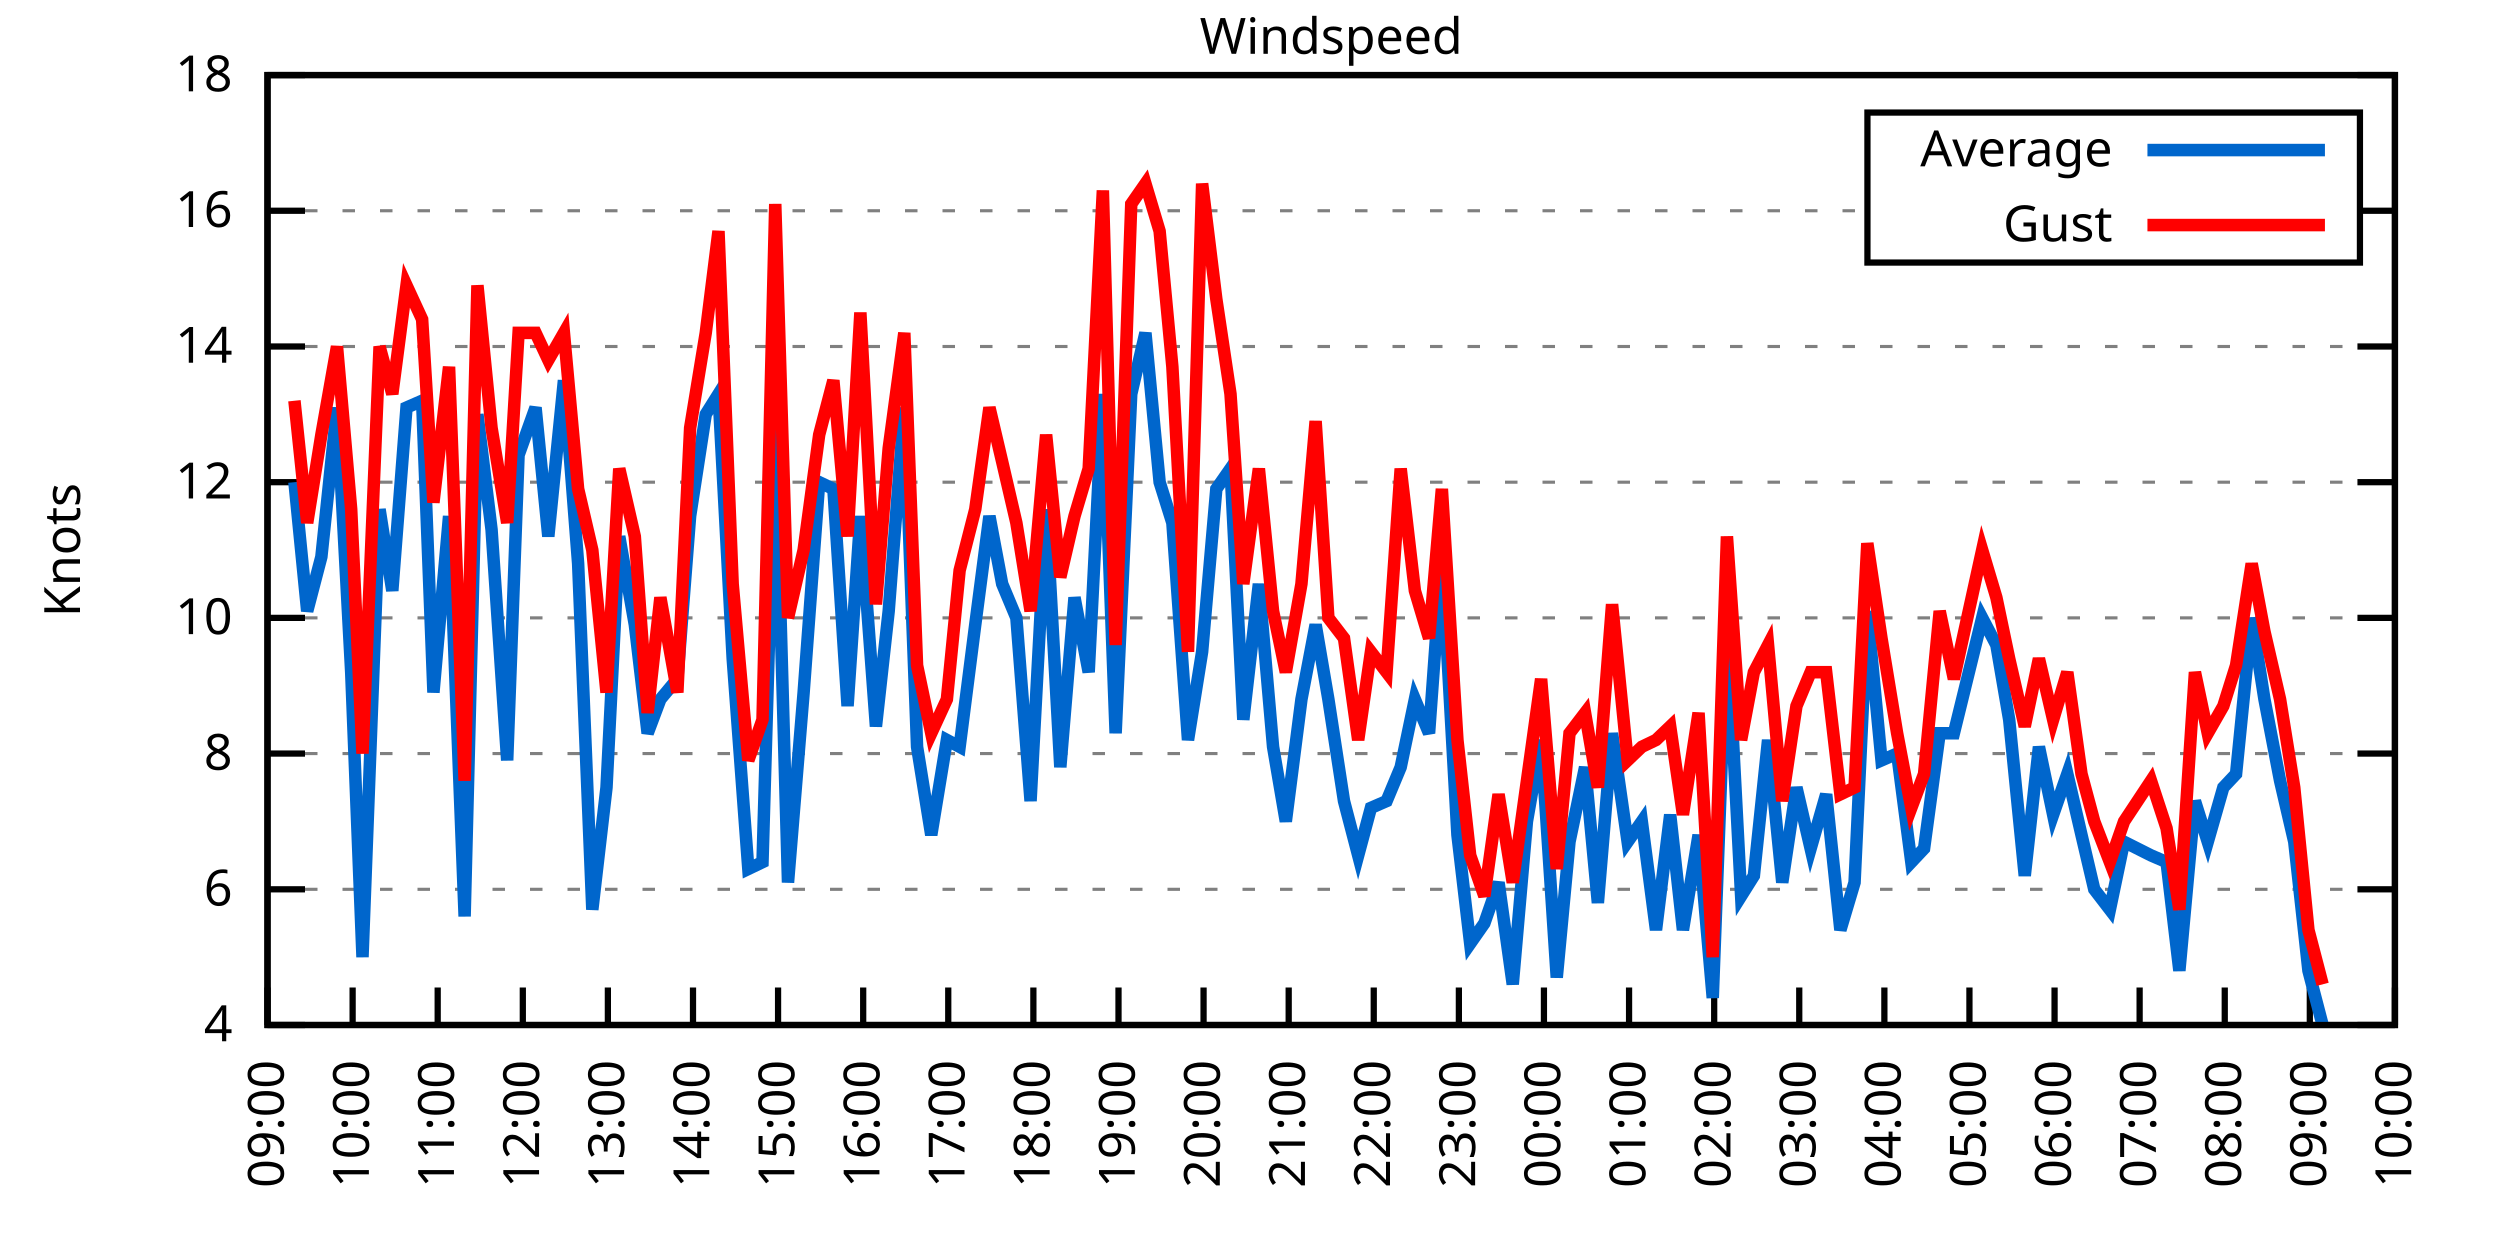
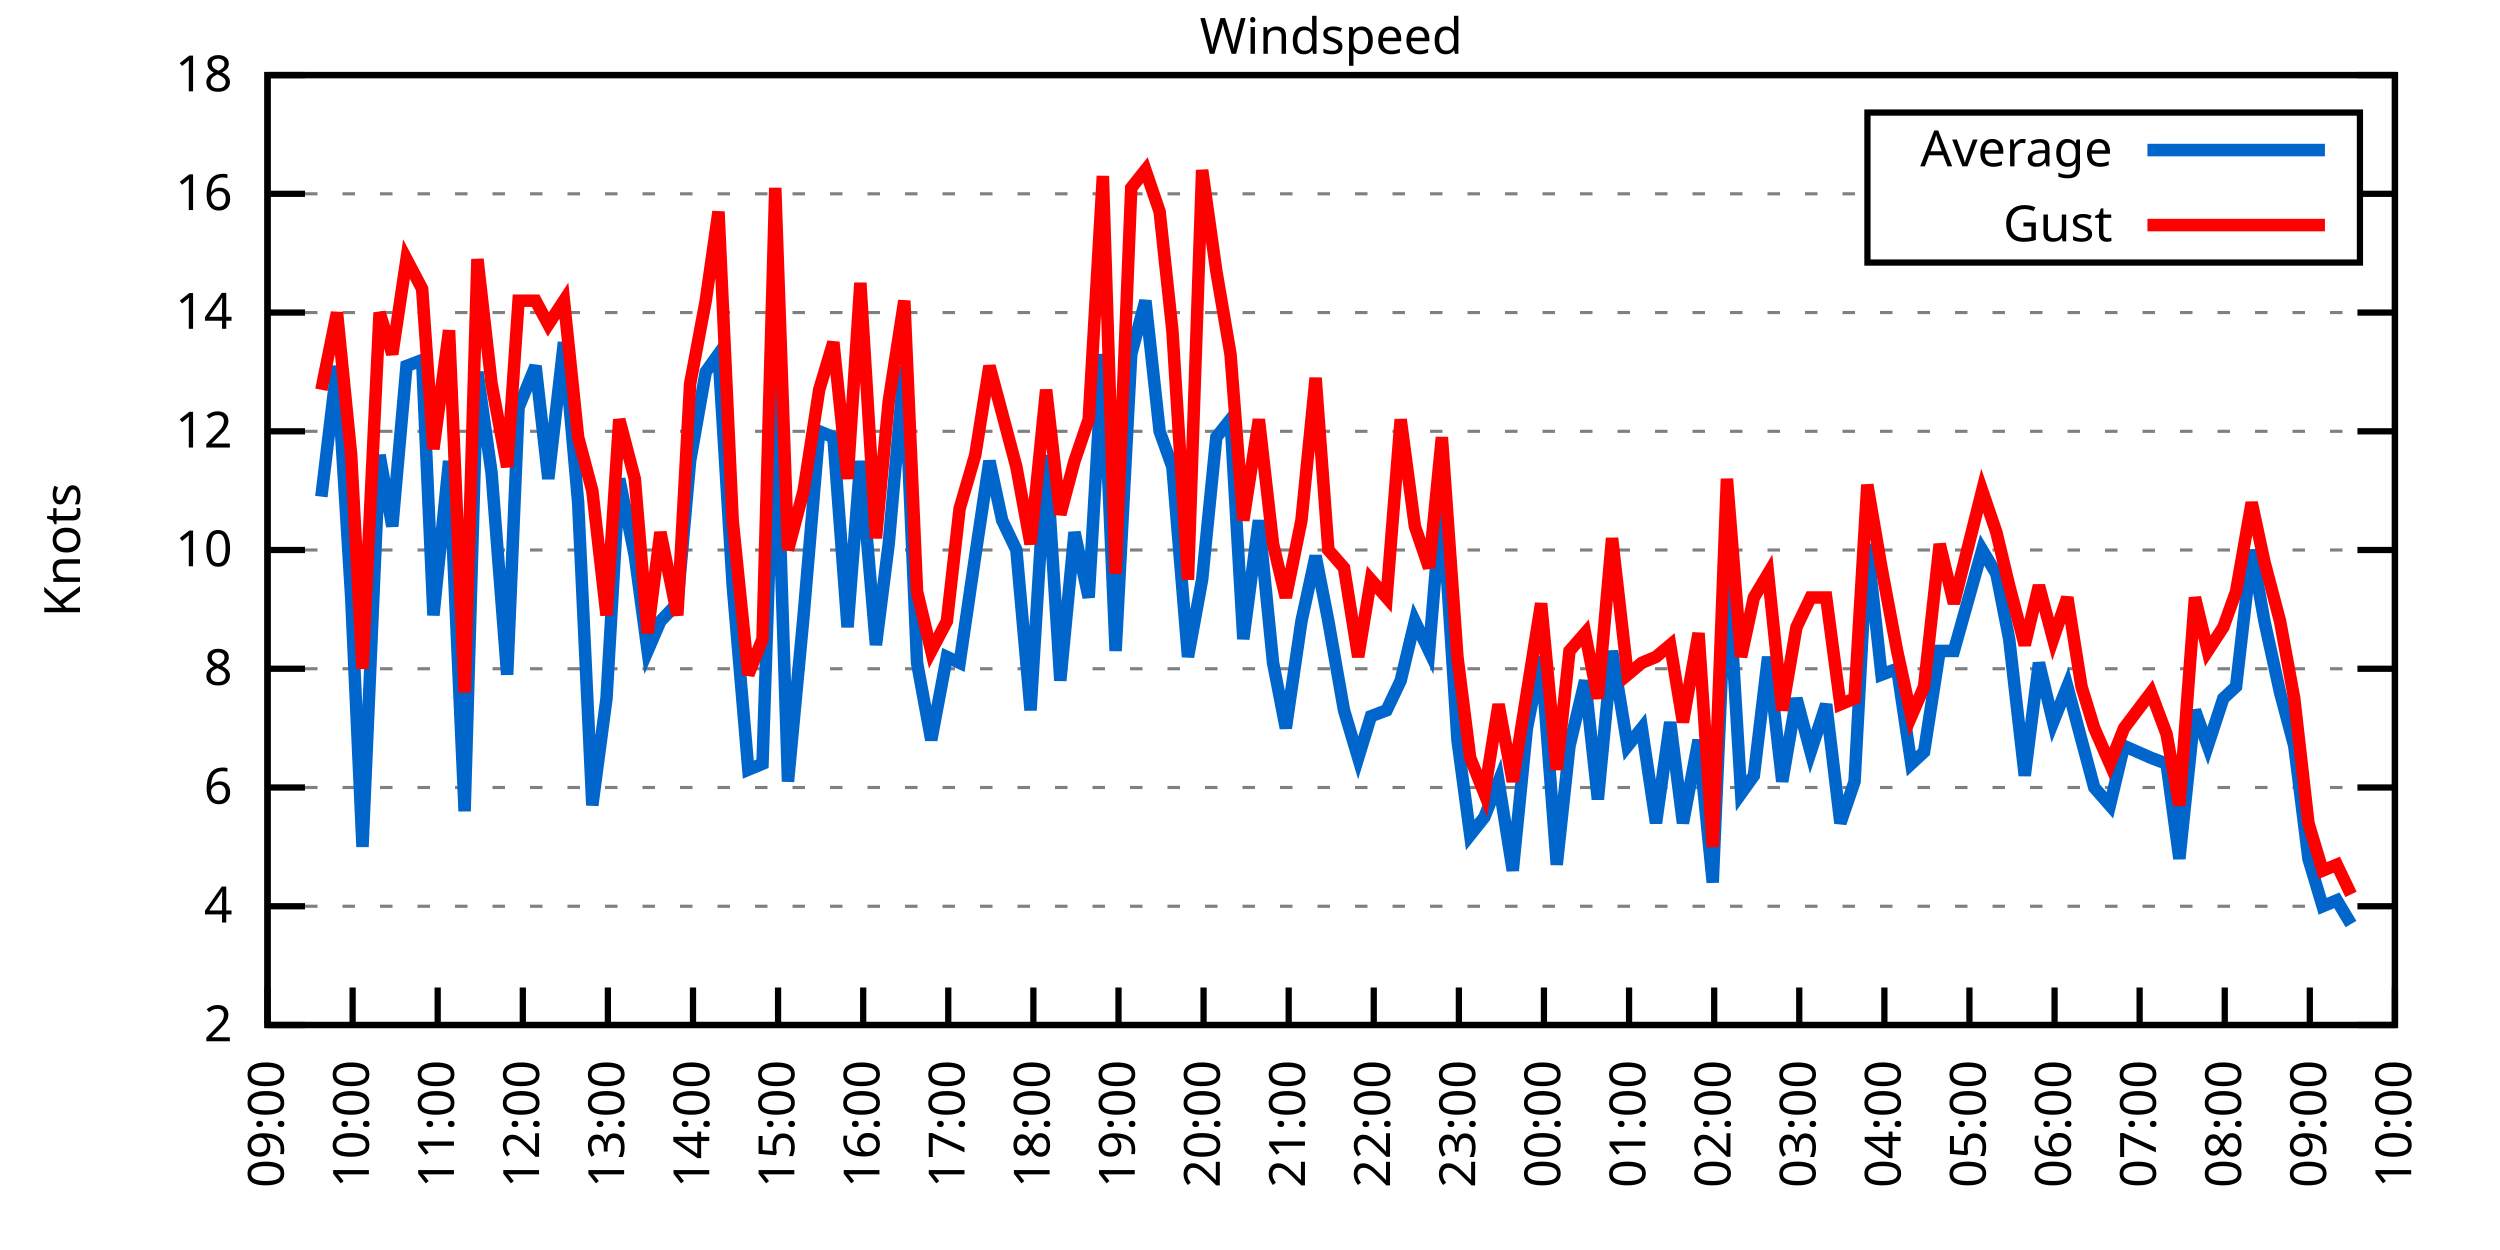
<svg xmlns="http://www.w3.org/2000/svg" xmlns:xlink="http://www.w3.org/1999/xlink" width="400" height="200" viewBox="0 0 400 200">
  <g id="gnuplot_canvas">
    <rect x="0" y="0" width="400" height="200" fill="none" />
    <defs>
      <circle id="gpDot" r="0.5" stroke-width="0.5" stroke="currentColor" />
      <path id="gpPt0" stroke-width="0.333" stroke="currentColor" d="M-1,0 h2 M0,-1 v2" />
      <path id="gpPt1" stroke-width="0.333" stroke="currentColor" d="M-1,-1 L1,1 M1,-1 L-1,1" />
      <path id="gpPt2" stroke-width="0.333" stroke="currentColor" d="M-1,0 L1,0 M0,-1 L0,1 M-1,-1 L1,1 M-1,1 L1,-1" />
      <rect id="gpPt3" stroke-width="0.333" stroke="currentColor" x="-1" y="-1" width="2" height="2" />
      <rect id="gpPt4" stroke-width="0.333" stroke="currentColor" fill="currentColor" x="-1" y="-1" width="2" height="2" />
      <circle id="gpPt5" stroke-width="0.333" stroke="currentColor" cx="0" cy="0" r="1" />
      <use xlink:href="#gpPt5" id="gpPt6" fill="currentColor" stroke="none" />
      <path id="gpPt7" stroke-width="0.333" stroke="currentColor" d="M0,-1.33 L-1.33,0.67 L1.33,0.67 z" />
      <use xlink:href="#gpPt7" id="gpPt8" fill="currentColor" stroke="none" />
      <use xlink:href="#gpPt7" id="gpPt9" stroke="currentColor" transform="rotate(180)" />
      <use xlink:href="#gpPt9" id="gpPt10" fill="currentColor" stroke="none" />
      <use xlink:href="#gpPt3" id="gpPt11" stroke="currentColor" transform="rotate(45)" />
      <use xlink:href="#gpPt11" id="gpPt12" fill="currentColor" stroke="none" />
      <path id="gpPt13" stroke-width="0.333" stroke="currentColor" d="M0,1.330 L1.265,0.411 L0.782,-1.067 L-0.782,-1.076 L-1.265,0.411 z" />
      <use xlink:href="#gpPt13" id="gpPt14" fill="currentColor" stroke="none" />
      <filter id="textbox" filterUnits="objectBoundingBox" x="0" y="0" height="1" width="1">
        <feFlood flood-color="white" flood-opacity="1" result="bgnd" />
        <feComposite in="SourceGraphic" in2="bgnd" operator="atop" />
      </filter>
      <filter id="greybox" filterUnits="objectBoundingBox" x="0" y="0" height="1" width="1">
        <feFlood flood-color="lightgrey" flood-opacity="1" result="grey" />
        <feComposite in="SourceGraphic" in2="grey" operator="atop" />
      </filter>
    </defs>
    <g fill="none" color="white" stroke="currentColor" stroke-width="1.00" stroke-linecap="butt" stroke-linejoin="miter">
</g>
    <g fill="none" color="black" stroke="currentColor" stroke-width="1.00" stroke-linecap="butt" stroke-linejoin="miter">
      <g stroke="none" shape-rendering="crispEdges">
        <polygon fill="rgb(255, 255, 255)" points="42.80,164.00 383.18,164.00 383.18,12.02 42.80,12.02 " />
      </g>
    </g>
    <g fill="none" color="black" stroke="currentColor" stroke-width="1.00" stroke-linecap="butt" stroke-linejoin="miter">
</g>
    <g fill="none" color="black" stroke="black" stroke-width="0.50" stroke-linecap="butt" stroke-linejoin="miter">
</g>
    <g fill="none" color="gray" stroke="currentColor" stroke-width="0.50" stroke-linecap="butt" stroke-linejoin="miter">
      <path stroke="gray" stroke-dasharray="2,4" class="gridline" d="M42.80,164.00 L383.19,164.00  " />
    </g>
    <g fill="none" color="gray" stroke="gray" stroke-width="1.00" stroke-linecap="butt" stroke-linejoin="miter">
</g>
    <g fill="none" color="black" stroke="currentColor" stroke-width="1.00" stroke-linecap="butt" stroke-linejoin="miter">
      <path stroke="black" d="M42.80,164.00 L48.80,164.00 M383.19,164.00 L377.19,164.00  " />
      <g transform="translate(37.20,166.60)" stroke="none" fill="black" font-family="Sans" font-size="8.00" text-anchor="end">
        <text>
+           <tspan font-family="Sans"> 2</tspan>
+         </text>
+       </g>
+     </g>
+     <g fill="none" color="black" stroke="currentColor" stroke-width="1.00" stroke-linecap="butt" stroke-linejoin="miter">
+ </g>
+     <g fill="none" color="black" stroke="black" stroke-width="0.50" stroke-linecap="butt" stroke-linejoin="miter">
+ </g>
+     <g fill="none" color="gray" stroke="currentColor" stroke-width="0.50" stroke-linecap="butt" stroke-linejoin="miter">
+       <path stroke="gray" stroke-dasharray="2,4" class="gridline" d="M42.80,145.00 L383.19,145.00  " />
+     </g>
+     <g fill="none" color="gray" stroke="gray" stroke-width="1.00" stroke-linecap="butt" stroke-linejoin="miter">
+ </g>
+     <g fill="none" color="black" stroke="currentColor" stroke-width="1.00" stroke-linecap="butt" stroke-linejoin="miter">
+       <path stroke="black" d="M42.80,145.00 L48.80,145.00 M383.19,145.00 L377.19,145.00  " />
+       <g transform="translate(37.20,147.60)" stroke="none" fill="black" font-family="Sans" font-size="8.00" text-anchor="end">
+         <text>
          <tspan font-family="Sans"> 4</tspan>
        </text>
      </g>
    </g>
    <g fill="none" color="black" stroke="currentColor" stroke-width="1.00" stroke-linecap="butt" stroke-linejoin="miter">
</g>
    <g fill="none" color="black" stroke="black" stroke-width="0.50" stroke-linecap="butt" stroke-linejoin="miter">
</g>
    <g fill="none" color="gray" stroke="currentColor" stroke-width="0.50" stroke-linecap="butt" stroke-linejoin="miter">
-       <path stroke="gray" stroke-dasharray="2,4" class="gridline" d="M42.80,142.29 L383.19,142.29  " />
-     </g>
-     <g fill="none" color="gray" stroke="gray" stroke-width="1.00" stroke-linecap="butt" stroke-linejoin="miter">
- </g>
-     <g fill="none" color="black" stroke="currentColor" stroke-width="1.00" stroke-linecap="butt" stroke-linejoin="miter">
-       <path stroke="black" d="M42.80,142.29 L48.80,142.29 M383.19,142.29 L377.19,142.29  " />
-       <g transform="translate(37.20,144.89)" stroke="none" fill="black" font-family="Sans" font-size="8.00" text-anchor="end">
+       <path stroke="gray" stroke-dasharray="2,4" class="gridline" d="M42.80,126.00 L383.19,126.00  " />
+     </g>
+     <g fill="none" color="gray" stroke="gray" stroke-width="1.00" stroke-linecap="butt" stroke-linejoin="miter">
+ </g>
+     <g fill="none" color="black" stroke="currentColor" stroke-width="1.00" stroke-linecap="butt" stroke-linejoin="miter">
+       <path stroke="black" d="M42.80,126.00 L48.80,126.00 M383.19,126.00 L377.19,126.00  " />
+       <g transform="translate(37.20,128.60)" stroke="none" fill="black" font-family="Sans" font-size="8.00" text-anchor="end">
        <text>
          <tspan font-family="Sans"> 6</tspan>
        </text>
      </g>
    </g>
    <g fill="none" color="black" stroke="currentColor" stroke-width="1.00" stroke-linecap="butt" stroke-linejoin="miter">
</g>
    <g fill="none" color="black" stroke="black" stroke-width="0.50" stroke-linecap="butt" stroke-linejoin="miter">
</g>
    <g fill="none" color="gray" stroke="currentColor" stroke-width="0.50" stroke-linecap="butt" stroke-linejoin="miter">
-       <path stroke="gray" stroke-dasharray="2,4" class="gridline" d="M42.80,120.57 L383.19,120.57  " />
-     </g>
-     <g fill="none" color="gray" stroke="gray" stroke-width="1.00" stroke-linecap="butt" stroke-linejoin="miter">
- </g>
-     <g fill="none" color="black" stroke="currentColor" stroke-width="1.00" stroke-linecap="butt" stroke-linejoin="miter">
-       <path stroke="black" d="M42.80,120.57 L48.80,120.57 M383.19,120.57 L377.19,120.57  " />
-       <g transform="translate(37.20,123.17)" stroke="none" fill="black" font-family="Sans" font-size="8.00" text-anchor="end">
+       <path stroke="gray" stroke-dasharray="2,4" class="gridline" d="M42.80,107.00 L383.19,107.00  " />
+     </g>
+     <g fill="none" color="gray" stroke="gray" stroke-width="1.00" stroke-linecap="butt" stroke-linejoin="miter">
+ </g>
+     <g fill="none" color="black" stroke="currentColor" stroke-width="1.00" stroke-linecap="butt" stroke-linejoin="miter">
+       <path stroke="black" d="M42.80,107.00 L48.80,107.00 M383.19,107.00 L377.19,107.00  " />
+       <g transform="translate(37.20,109.60)" stroke="none" fill="black" font-family="Sans" font-size="8.00" text-anchor="end">
        <text>
          <tspan font-family="Sans"> 8</tspan>
        </text>
      </g>
    </g>
    <g fill="none" color="black" stroke="currentColor" stroke-width="1.00" stroke-linecap="butt" stroke-linejoin="miter">
</g>
    <g fill="none" color="black" stroke="black" stroke-width="0.50" stroke-linecap="butt" stroke-linejoin="miter">
</g>
    <g fill="none" color="gray" stroke="currentColor" stroke-width="0.50" stroke-linecap="butt" stroke-linejoin="miter">
-       <path stroke="gray" stroke-dasharray="2,4" class="gridline" d="M42.80,98.86 L383.19,98.86  " />
-     </g>
-     <g fill="none" color="gray" stroke="gray" stroke-width="1.00" stroke-linecap="butt" stroke-linejoin="miter">
- </g>
-     <g fill="none" color="black" stroke="currentColor" stroke-width="1.00" stroke-linecap="butt" stroke-linejoin="miter">
-       <path stroke="black" d="M42.80,98.86 L48.80,98.86 M383.19,98.86 L377.19,98.86  " />
-       <g transform="translate(37.20,101.46)" stroke="none" fill="black" font-family="Sans" font-size="8.00" text-anchor="end">
+       <path stroke="gray" stroke-dasharray="2,4" class="gridline" d="M42.80,88.00 L383.19,88.00  " />
+     </g>
+     <g fill="none" color="gray" stroke="gray" stroke-width="1.00" stroke-linecap="butt" stroke-linejoin="miter">
+ </g>
+     <g fill="none" color="black" stroke="currentColor" stroke-width="1.00" stroke-linecap="butt" stroke-linejoin="miter">
+       <path stroke="black" d="M42.80,88.00 L48.80,88.00 M383.19,88.00 L377.19,88.00  " />
+       <g transform="translate(37.20,90.60)" stroke="none" fill="black" font-family="Sans" font-size="8.00" text-anchor="end">
        <text>
          <tspan font-family="Sans"> 10</tspan>
        </text>
      </g>
    </g>
    <g fill="none" color="black" stroke="currentColor" stroke-width="1.00" stroke-linecap="butt" stroke-linejoin="miter">
</g>
    <g fill="none" color="black" stroke="black" stroke-width="0.50" stroke-linecap="butt" stroke-linejoin="miter">
</g>
    <g fill="none" color="gray" stroke="currentColor" stroke-width="0.50" stroke-linecap="butt" stroke-linejoin="miter">
-       <path stroke="gray" stroke-dasharray="2,4" class="gridline" d="M42.80,77.15 L383.19,77.15  " />
-     </g>
-     <g fill="none" color="gray" stroke="gray" stroke-width="1.00" stroke-linecap="butt" stroke-linejoin="miter">
- </g>
-     <g fill="none" color="black" stroke="currentColor" stroke-width="1.00" stroke-linecap="butt" stroke-linejoin="miter">
-       <path stroke="black" d="M42.80,77.15 L48.80,77.15 M383.19,77.15 L377.19,77.15  " />
-       <g transform="translate(37.20,79.75)" stroke="none" fill="black" font-family="Sans" font-size="8.00" text-anchor="end">
+       <path stroke="gray" stroke-dasharray="2,4" class="gridline" d="M42.80,69.01 L383.19,69.01  " />
+     </g>
+     <g fill="none" color="gray" stroke="gray" stroke-width="1.00" stroke-linecap="butt" stroke-linejoin="miter">
+ </g>
+     <g fill="none" color="black" stroke="currentColor" stroke-width="1.00" stroke-linecap="butt" stroke-linejoin="miter">
+       <path stroke="black" d="M42.80,69.01 L48.80,69.01 M383.19,69.01 L377.19,69.01  " />
+       <g transform="translate(37.20,71.61)" stroke="none" fill="black" font-family="Sans" font-size="8.00" text-anchor="end">
        <text>
          <tspan font-family="Sans"> 12</tspan>
        </text>
      </g>
    </g>
    <g fill="none" color="black" stroke="currentColor" stroke-width="1.00" stroke-linecap="butt" stroke-linejoin="miter">
</g>
    <g fill="none" color="black" stroke="black" stroke-width="0.50" stroke-linecap="butt" stroke-linejoin="miter">
</g>
    <g fill="none" color="gray" stroke="currentColor" stroke-width="0.50" stroke-linecap="butt" stroke-linejoin="miter">
-       <path stroke="gray" stroke-dasharray="2,4" class="gridline" d="M42.80,55.44 L383.19,55.44  " />
-     </g>
-     <g fill="none" color="gray" stroke="gray" stroke-width="1.00" stroke-linecap="butt" stroke-linejoin="miter">
- </g>
-     <g fill="none" color="black" stroke="currentColor" stroke-width="1.00" stroke-linecap="butt" stroke-linejoin="miter">
-       <path stroke="black" d="M42.80,55.44 L48.80,55.44 M383.19,55.44 L377.19,55.44  " />
-       <g transform="translate(37.20,58.04)" stroke="none" fill="black" font-family="Sans" font-size="8.00" text-anchor="end">
+       <path stroke="gray" stroke-dasharray="2,4" class="gridline" d="M42.80,50.01 L383.19,50.01  " />
+     </g>
+     <g fill="none" color="gray" stroke="gray" stroke-width="1.00" stroke-linecap="butt" stroke-linejoin="miter">
+ </g>
+     <g fill="none" color="black" stroke="currentColor" stroke-width="1.00" stroke-linecap="butt" stroke-linejoin="miter">
+       <path stroke="black" d="M42.80,50.01 L48.80,50.01 M383.19,50.01 L377.19,50.01  " />
+       <g transform="translate(37.20,52.61)" stroke="none" fill="black" font-family="Sans" font-size="8.00" text-anchor="end">
        <text>
          <tspan font-family="Sans"> 14</tspan>
        </text>
      </g>
    </g>
    <g fill="none" color="black" stroke="currentColor" stroke-width="1.00" stroke-linecap="butt" stroke-linejoin="miter">
</g>
    <g fill="none" color="black" stroke="black" stroke-width="0.50" stroke-linecap="butt" stroke-linejoin="miter">
</g>
    <g fill="none" color="gray" stroke="currentColor" stroke-width="0.50" stroke-linecap="butt" stroke-linejoin="miter">
-       <path stroke="gray" stroke-dasharray="2,4" class="gridline" d="M42.80,33.72 L298.79,33.72 M377.59,33.72 L383.19,33.72  " />
-     </g>
-     <g fill="none" color="gray" stroke="gray" stroke-width="1.00" stroke-linecap="butt" stroke-linejoin="miter">
- </g>
-     <g fill="none" color="black" stroke="currentColor" stroke-width="1.00" stroke-linecap="butt" stroke-linejoin="miter">
-       <path stroke="black" d="M42.80,33.72 L48.80,33.72 M383.19,33.72 L377.19,33.72  " />
-       <g transform="translate(37.20,36.32)" stroke="none" fill="black" font-family="Sans" font-size="8.00" text-anchor="end">
+       <path stroke="gray" stroke-dasharray="2,4" class="gridline" d="M42.80,31.01 L298.79,31.01 M377.59,31.01 L383.19,31.01  " />
+     </g>
+     <g fill="none" color="gray" stroke="gray" stroke-width="1.00" stroke-linecap="butt" stroke-linejoin="miter">
+ </g>
+     <g fill="none" color="black" stroke="currentColor" stroke-width="1.00" stroke-linecap="butt" stroke-linejoin="miter">
+       <path stroke="black" d="M42.80,31.01 L48.80,31.01 M383.19,31.01 L377.19,31.01  " />
+       <g transform="translate(37.20,33.61)" stroke="none" fill="black" font-family="Sans" font-size="8.00" text-anchor="end">
        <text>
          <tspan font-family="Sans"> 16</tspan>
        </text>
      </g>
    </g>
    <g fill="none" color="black" stroke="currentColor" stroke-width="1.00" stroke-linecap="butt" stroke-linejoin="miter">
</g>
    <g fill="none" color="black" stroke="black" stroke-width="0.50" stroke-linecap="butt" stroke-linejoin="miter">
</g>
    <g fill="none" color="gray" stroke="currentColor" stroke-width="0.50" stroke-linecap="butt" stroke-linejoin="miter">
      <path stroke="gray" stroke-dasharray="2,4" class="gridline" d="M42.80,12.01 L383.19,12.01  " />
    </g>
    <g fill="none" color="gray" stroke="gray" stroke-width="1.00" stroke-linecap="butt" stroke-linejoin="miter">
</g>
    <g fill="none" color="black" stroke="currentColor" stroke-width="1.00" stroke-linecap="butt" stroke-linejoin="miter">
      <path stroke="black" d="M42.80,12.01 L48.80,12.01 M383.19,12.01 L377.19,12.01  " />
      <g transform="translate(37.20,14.61)" stroke="none" fill="black" font-family="Sans" font-size="8.00" text-anchor="end">
        <text>
          <tspan font-family="Sans"> 18</tspan>
        </text>
      </g>
    </g>
    <g fill="none" color="black" stroke="currentColor" stroke-width="1.00" stroke-linecap="butt" stroke-linejoin="miter">
      <path stroke="black" d="M42.80,164.00 L42.80,158.00  " />
      <g transform="translate(45.40,169.60) rotate(270.00)" stroke="none" fill="black" font-family="Sans" font-size="8.00" text-anchor="end">
        <text>
          <tspan font-family="Sans">09:00</tspan>
        </text>
      </g>
    </g>
    <g fill="none" color="black" stroke="currentColor" stroke-width="1.00" stroke-linecap="butt" stroke-linejoin="miter">
      <path stroke="black" d="M56.42,164.00 L56.42,158.00  " />
      <g transform="translate(59.02,169.60) rotate(270.00)" stroke="none" fill="black" font-family="Sans" font-size="8.00" text-anchor="end">
        <text>
          <tspan font-family="Sans">10:00</tspan>
        </text>
      </g>
    </g>
    <g fill="none" color="black" stroke="currentColor" stroke-width="1.00" stroke-linecap="butt" stroke-linejoin="miter">
      <path stroke="black" d="M70.03,164.00 L70.03,158.00  " />
      <g transform="translate(72.63,169.60) rotate(270.00)" stroke="none" fill="black" font-family="Sans" font-size="8.00" text-anchor="end">
        <text>
          <tspan font-family="Sans">11:00</tspan>
        </text>
      </g>
    </g>
    <g fill="none" color="black" stroke="currentColor" stroke-width="1.00" stroke-linecap="butt" stroke-linejoin="miter">
      <path stroke="black" d="M83.65,164.00 L83.65,158.00  " />
      <g transform="translate(86.25,169.60) rotate(270.00)" stroke="none" fill="black" font-family="Sans" font-size="8.00" text-anchor="end">
        <text>
          <tspan font-family="Sans">12:00</tspan>
        </text>
      </g>
    </g>
    <g fill="none" color="black" stroke="currentColor" stroke-width="1.00" stroke-linecap="butt" stroke-linejoin="miter">
      <path stroke="black" d="M97.26,164.00 L97.26,158.00  " />
      <g transform="translate(99.86,169.60) rotate(270.00)" stroke="none" fill="black" font-family="Sans" font-size="8.00" text-anchor="end">
        <text>
          <tspan font-family="Sans">13:00</tspan>
        </text>
      </g>
    </g>
    <g fill="none" color="black" stroke="currentColor" stroke-width="1.00" stroke-linecap="butt" stroke-linejoin="miter">
      <path stroke="black" d="M110.88,164.00 L110.88,158.00  " />
      <g transform="translate(113.48,169.60) rotate(270.00)" stroke="none" fill="black" font-family="Sans" font-size="8.00" text-anchor="end">
        <text>
          <tspan font-family="Sans">14:00</tspan>
        </text>
      </g>
    </g>
    <g fill="none" color="black" stroke="currentColor" stroke-width="1.00" stroke-linecap="butt" stroke-linejoin="miter">
      <path stroke="black" d="M124.49,164.00 L124.49,158.00  " />
      <g transform="translate(127.09,169.60) rotate(270.00)" stroke="none" fill="black" font-family="Sans" font-size="8.00" text-anchor="end">
        <text>
          <tspan font-family="Sans">15:00</tspan>
        </text>
      </g>
    </g>
    <g fill="none" color="black" stroke="currentColor" stroke-width="1.00" stroke-linecap="butt" stroke-linejoin="miter">
      <path stroke="black" d="M138.11,164.00 L138.11,158.00  " />
      <g transform="translate(140.71,169.60) rotate(270.00)" stroke="none" fill="black" font-family="Sans" font-size="8.00" text-anchor="end">
        <text>
          <tspan font-family="Sans">16:00</tspan>
        </text>
      </g>
    </g>
    <g fill="none" color="black" stroke="currentColor" stroke-width="1.00" stroke-linecap="butt" stroke-linejoin="miter">
      <path stroke="black" d="M151.72,164.00 L151.72,158.00  " />
      <g transform="translate(154.32,169.60) rotate(270.00)" stroke="none" fill="black" font-family="Sans" font-size="8.00" text-anchor="end">
        <text>
          <tspan font-family="Sans">17:00</tspan>
        </text>
      </g>
    </g>
    <g fill="none" color="black" stroke="currentColor" stroke-width="1.00" stroke-linecap="butt" stroke-linejoin="miter">
      <path stroke="black" d="M165.34,164.00 L165.34,158.00  " />
      <g transform="translate(167.94,169.60) rotate(270.00)" stroke="none" fill="black" font-family="Sans" font-size="8.00" text-anchor="end">
        <text>
          <tspan font-family="Sans">18:00</tspan>
        </text>
      </g>
    </g>
    <g fill="none" color="black" stroke="currentColor" stroke-width="1.00" stroke-linecap="butt" stroke-linejoin="miter">
      <path stroke="black" d="M178.96,164.00 L178.96,158.00  " />
      <g transform="translate(181.56,169.60) rotate(270.00)" stroke="none" fill="black" font-family="Sans" font-size="8.00" text-anchor="end">
        <text>
          <tspan font-family="Sans">19:00</tspan>
        </text>
      </g>
    </g>
    <g fill="none" color="black" stroke="currentColor" stroke-width="1.00" stroke-linecap="butt" stroke-linejoin="miter">
      <path stroke="black" d="M192.57,164.00 L192.57,158.00  " />
      <g transform="translate(195.17,169.60) rotate(270.00)" stroke="none" fill="black" font-family="Sans" font-size="8.00" text-anchor="end">
        <text>
          <tspan font-family="Sans">20:00</tspan>
        </text>
      </g>
    </g>
    <g fill="none" color="black" stroke="currentColor" stroke-width="1.00" stroke-linecap="butt" stroke-linejoin="miter">
      <path stroke="black" d="M206.19,164.00 L206.19,158.00  " />
      <g transform="translate(208.79,169.60) rotate(270.00)" stroke="none" fill="black" font-family="Sans" font-size="8.00" text-anchor="end">
        <text>
          <tspan font-family="Sans">21:00</tspan>
        </text>
      </g>
    </g>
    <g fill="none" color="black" stroke="currentColor" stroke-width="1.00" stroke-linecap="butt" stroke-linejoin="miter">
      <path stroke="black" d="M219.80,164.00 L219.80,158.00  " />
      <g transform="translate(222.40,169.60) rotate(270.00)" stroke="none" fill="black" font-family="Sans" font-size="8.00" text-anchor="end">
        <text>
          <tspan font-family="Sans">22:00</tspan>
        </text>
      </g>
    </g>
    <g fill="none" color="black" stroke="currentColor" stroke-width="1.00" stroke-linecap="butt" stroke-linejoin="miter">
      <path stroke="black" d="M233.42,164.00 L233.42,158.00  " />
      <g transform="translate(236.02,169.60) rotate(270.00)" stroke="none" fill="black" font-family="Sans" font-size="8.00" text-anchor="end">
        <text>
          <tspan font-family="Sans">23:00</tspan>
        </text>
      </g>
    </g>
    <g fill="none" color="black" stroke="currentColor" stroke-width="1.00" stroke-linecap="butt" stroke-linejoin="miter">
      <path stroke="black" d="M247.03,164.00 L247.03,158.00  " />
      <g transform="translate(249.63,169.60) rotate(270.00)" stroke="none" fill="black" font-family="Sans" font-size="8.00" text-anchor="end">
        <text>
          <tspan font-family="Sans">00:00</tspan>
        </text>
      </g>
    </g>
    <g fill="none" color="black" stroke="currentColor" stroke-width="1.00" stroke-linecap="butt" stroke-linejoin="miter">
      <path stroke="black" d="M260.65,164.00 L260.65,158.00  " />
      <g transform="translate(263.25,169.60) rotate(270.00)" stroke="none" fill="black" font-family="Sans" font-size="8.00" text-anchor="end">
        <text>
          <tspan font-family="Sans">01:00</tspan>
        </text>
      </g>
    </g>
    <g fill="none" color="black" stroke="currentColor" stroke-width="1.00" stroke-linecap="butt" stroke-linejoin="miter">
      <path stroke="black" d="M274.27,164.00 L274.27,158.00  " />
      <g transform="translate(276.87,169.60) rotate(270.00)" stroke="none" fill="black" font-family="Sans" font-size="8.00" text-anchor="end">
        <text>
          <tspan font-family="Sans">02:00</tspan>
        </text>
      </g>
    </g>
    <g fill="none" color="black" stroke="currentColor" stroke-width="1.00" stroke-linecap="butt" stroke-linejoin="miter">
      <path stroke="black" d="M287.88,164.00 L287.88,158.00  " />
      <g transform="translate(290.48,169.60) rotate(270.00)" stroke="none" fill="black" font-family="Sans" font-size="8.00" text-anchor="end">
        <text>
          <tspan font-family="Sans">03:00</tspan>
        </text>
      </g>
    </g>
    <g fill="none" color="black" stroke="currentColor" stroke-width="1.00" stroke-linecap="butt" stroke-linejoin="miter">
      <path stroke="black" d="M301.50,164.00 L301.50,158.00  " />
      <g transform="translate(304.10,169.60) rotate(270.00)" stroke="none" fill="black" font-family="Sans" font-size="8.00" text-anchor="end">
        <text>
          <tspan font-family="Sans">04:00</tspan>
        </text>
      </g>
    </g>
    <g fill="none" color="black" stroke="currentColor" stroke-width="1.00" stroke-linecap="butt" stroke-linejoin="miter">
      <path stroke="black" d="M315.11,164.00 L315.11,158.00  " />
      <g transform="translate(317.71,169.60) rotate(270.00)" stroke="none" fill="black" font-family="Sans" font-size="8.00" text-anchor="end">
        <text>
          <tspan font-family="Sans">05:00</tspan>
        </text>
      </g>
    </g>
    <g fill="none" color="black" stroke="currentColor" stroke-width="1.00" stroke-linecap="butt" stroke-linejoin="miter">
      <path stroke="black" d="M328.73,164.00 L328.73,158.00  " />
      <g transform="translate(331.33,169.60) rotate(270.00)" stroke="none" fill="black" font-family="Sans" font-size="8.00" text-anchor="end">
        <text>
          <tspan font-family="Sans">06:00</tspan>
        </text>
      </g>
    </g>
    <g fill="none" color="black" stroke="currentColor" stroke-width="1.00" stroke-linecap="butt" stroke-linejoin="miter">
      <path stroke="black" d="M342.34,164.00 L342.34,158.00  " />
      <g transform="translate(344.94,169.60) rotate(270.00)" stroke="none" fill="black" font-family="Sans" font-size="8.00" text-anchor="end">
        <text>
          <tspan font-family="Sans">07:00</tspan>
        </text>
      </g>
    </g>
    <g fill="none" color="black" stroke="currentColor" stroke-width="1.00" stroke-linecap="butt" stroke-linejoin="miter">
      <path stroke="black" d="M355.96,164.00 L355.96,158.00  " />
      <g transform="translate(358.56,169.60) rotate(270.00)" stroke="none" fill="black" font-family="Sans" font-size="8.00" text-anchor="end">
        <text>
          <tspan font-family="Sans">08:00</tspan>
        </text>
      </g>
    </g>
    <g fill="none" color="black" stroke="currentColor" stroke-width="1.00" stroke-linecap="butt" stroke-linejoin="miter">
      <path stroke="black" d="M369.57,164.00 L369.57,158.00  " />
      <g transform="translate(372.17,169.60) rotate(270.00)" stroke="none" fill="black" font-family="Sans" font-size="8.00" text-anchor="end">
        <text>
          <tspan font-family="Sans">09:00</tspan>
        </text>
      </g>
    </g>
    <g fill="none" color="black" stroke="currentColor" stroke-width="1.00" stroke-linecap="butt" stroke-linejoin="miter">
      <path stroke="black" d="M383.19,164.00 L383.19,158.00  " />
      <g transform="translate(385.79,169.60) rotate(270.00)" stroke="none" fill="black" font-family="Sans" font-size="8.00" text-anchor="end">
        <text>
          <tspan font-family="Sans">10:00</tspan>
        </text>
      </g>
    </g>
    <g fill="none" color="black" stroke="currentColor" stroke-width="1.00" stroke-linecap="butt" stroke-linejoin="miter">
</g>
    <g fill="none" color="black" stroke="currentColor" stroke-width="1.00" stroke-linecap="butt" stroke-linejoin="miter">
      <path stroke="black" d="M42.80,12.01 L42.80,164.00 L383.19,164.00 L383.19,12.01 L42.80,12.01 Z  " />
    </g>
    <g fill="none" color="black" stroke="currentColor" stroke-width="1.00" stroke-linecap="butt" stroke-linejoin="miter">
</g>
    <g fill="none" color="black" stroke="currentColor" stroke-width="1.00" stroke-linecap="butt" stroke-linejoin="miter">
      <path stroke="black" d="M298.79,42.01 L298.79,18.01 L377.59,18.01 L377.59,42.01 L298.79,42.01 Z  " />
    </g>
    <g id="Windspeed_plot_1">
      <g fill="none" color="white" stroke="black" stroke-width="2.00" stroke-linecap="butt" stroke-linejoin="miter">
</g>
      <g fill="none" color="black" stroke="currentColor" stroke-width="2.00" stroke-linecap="butt" stroke-linejoin="miter">
        <g transform="translate(337.99,26.61)" stroke="none" fill="black" font-family="Sans" font-size="8.00" text-anchor="end">
          <text>
            <tspan font-family="Sans">Average</tspan>
          </text>
        </g>
      </g>
      <g fill="none" color="black" stroke="currentColor" stroke-width="2.00" stroke-linecap="butt" stroke-linejoin="miter">
-         <path stroke="rgb(  0, 102, 204)" d="M343.59,24.01 L371.99,24.01 M47.11,77.15 L49.15,97.78 L51.42,89.09 L53.92,65.21 L56.19,107.55 L58.00,153.14   L60.73,81.49 L62.77,94.52 L65.04,65.21 L67.54,64.12 L69.35,110.80 L71.85,82.58 L74.34,146.63 L76.39,66.29   L78.65,84.75 L81.15,121.66 L82.97,72.81 L85.69,65.21 L87.73,85.83 L90.23,60.86 L92.50,90.18 L94.77,145.54   L97.04,126.00 L99.08,85.83 L101.57,99.95 L103.62,117.32 L105.66,111.89 L108.38,108.63 L110.42,82.58 L112.92,66.29   L114.96,63.04 L117.23,105.38 L119.73,139.03 L122.00,137.94 L124.04,68.46 L126.08,141.20 L128.58,110.80 L131.07,77.15   L133.34,78.23 L135.61,112.97 L137.66,82.58 L140.15,116.23 L142.19,97.78 L144.69,65.21 L146.73,119.49 L149.00,133.60   L151.50,118.40 L153.54,119.49 L156.04,99.95 L158.31,82.58 L160.35,93.43 L162.62,98.86 L164.89,128.17 L167.38,81.49   L169.65,122.75 L171.92,95.60 L174.19,107.55 L176.46,63.04 L178.50,117.32 L181.00,63.04 L183.27,53.26 L185.54,77.15   L187.58,83.66 L190.08,118.40 L192.34,104.29 L194.61,78.23 L196.88,74.98 L198.93,115.15 L201.42,93.43 L203.69,119.49   L205.73,131.43 L208.23,111.89 L210.50,99.95 L212.54,111.89 L215.04,128.17 L217.31,136.86 L219.35,129.26 L221.85,128.17   L224.11,122.75 L226.38,111.89 L228.65,117.32 L230.70,89.09 L233.19,133.60 L235.23,150.97 L237.50,147.72 L239.77,141.20   L242.04,157.49 L244.31,131.43 L246.58,118.40 L249.08,156.40 L251.12,134.69 L253.61,122.75 L255.66,144.46 L257.93,117.32   L260.42,134.69 L262.69,131.43 L264.96,148.80 L267.23,130.35 L269.27,148.80 L271.77,133.60 L274.04,159.66 L276.31,99.95   L278.58,143.37 L280.62,140.12 L282.89,118.40 L285.16,141.20 L287.43,126.00 L289.70,135.77 L292.19,127.09 L294.46,148.80   L296.73,141.20 L298.77,97.78 L301.04,121.66 L303.54,120.57 L305.81,137.94 L307.85,135.77 L310.35,117.32 L312.62,117.32   L317.15,98.86 L319.42,103.20 L321.47,115.15 L323.96,140.12 L326.23,119.49 L328.50,130.35 L330.77,123.83 L333.04,133.60   L335.08,142.29 L337.58,145.54 L339.85,134.69 L344.16,136.86 L346.65,137.94 L348.70,155.31 L351.19,128.17 L353.24,134.69   L355.73,126.00 L357.77,123.83 L360.27,98.86 L362.31,111.89 L364.81,124.92 L367.08,134.69 L369.35,155.31 L371.62,164.00    " />
+         <path stroke="rgb(  0, 102, 204)" d="M343.59,24.01 L371.99,24.01 M51.42,79.46 L53.92,58.56 L56.19,95.60 L58.00,135.50 L60.73,72.81 L62.77,84.21   L65.04,58.56 L67.54,57.61 L69.35,98.45 L71.85,73.76 L74.34,129.80 L76.39,59.51 L78.65,75.66 L81.15,107.95   L82.97,65.21 L85.69,58.56 L87.73,76.61 L90.23,54.76 L92.50,80.41 L94.77,128.85 L97.04,111.75 L99.08,76.61   L101.57,88.95 L103.62,104.15 L105.66,99.40 L108.38,96.55 L110.42,73.76 L112.92,59.51 L114.96,56.66 L117.23,93.70   L119.73,123.15 L122.00,122.20 L124.04,61.41 L126.08,125.05 L128.58,98.45 L131.07,69.01 L133.34,69.96 L135.61,100.35   L137.66,73.76 L140.15,103.20 L142.19,87.06 L144.69,58.56 L146.73,106.05 L149.00,118.40 L151.50,105.10 L153.54,106.05   L156.04,88.95 L158.31,73.76 L160.35,83.26 L162.62,88.00 L164.89,113.65 L167.38,72.81 L169.65,108.90 L171.92,85.16   L174.19,95.60 L176.46,56.66 L178.50,104.15 L181.00,56.66 L183.27,48.11 L185.54,69.01 L187.58,74.71 L190.08,105.10   L192.34,92.75 L194.61,69.96 L196.88,67.11 L198.93,102.25 L201.42,83.26 L203.69,106.05 L205.73,116.50 L208.23,99.40   L210.50,88.95 L212.54,99.40 L215.04,113.65 L217.31,121.25 L219.35,114.60 L221.85,113.65 L224.11,108.90 L226.38,99.40   L228.65,104.15 L230.70,79.46 L233.19,118.40 L235.23,133.60 L237.50,130.75 L239.77,125.05 L242.04,139.30 L244.31,116.50   L246.58,105.10 L249.08,138.35 L251.12,119.35 L253.61,108.90 L255.66,127.90 L257.93,104.15 L260.42,119.35 L262.69,116.50   L264.96,131.70 L267.23,115.55 L269.27,131.70 L271.77,118.40 L274.04,141.20 L276.31,88.95 L278.58,126.95 L280.62,124.10   L282.89,105.10 L285.16,125.05 L287.43,111.75 L289.70,120.30 L292.19,112.70 L294.46,131.70 L296.73,125.05 L298.77,87.06   L301.04,107.95 L303.54,107.00 L305.81,122.20 L307.85,120.30 L310.35,104.15 L312.62,104.15 L317.15,88.00 L319.42,91.80   L321.47,102.25 L323.96,124.10 L326.23,106.05 L328.50,115.55 L330.77,109.85 L333.04,118.40 L335.08,126.00 L337.58,128.85   L339.85,119.35 L344.16,121.25 L346.65,122.20 L348.70,137.40 L351.19,113.65 L353.24,119.35 L355.73,111.75 L357.77,109.85   L360.27,88.00 L362.31,99.40 L364.81,110.80 L367.08,119.35 L369.35,137.40 L371.62,145.00 L373.89,144.05 L376.16,147.85    " />
      </g>
    </g>
    <g id="Windspeed_plot_2">
      <g fill="none" color="black" stroke="currentColor" stroke-width="2.00" stroke-linecap="butt" stroke-linejoin="miter">
        <g transform="translate(337.99,38.61)" stroke="none" fill="black" font-family="Sans" font-size="8.00" text-anchor="end">
          <text>
            <tspan font-family="Sans">Gust</tspan>
          </text>
        </g>
      </g>
      <g fill="none" color="black" stroke="currentColor" stroke-width="2.00" stroke-linecap="butt" stroke-linejoin="miter">
-         <path stroke="rgb(255,   0,   0)" d="M343.59,36.01 L371.99,36.01 M47.11,64.12 L49.15,83.66 L51.42,69.55 L53.92,55.44 L56.19,81.49 L58.00,120.57   L60.73,55.44 L62.77,63.04 L65.04,45.66 L67.54,51.09 L69.35,80.41 L71.85,58.69 L74.34,124.92 L76.39,45.66   L78.65,68.46 L81.15,83.66 L82.97,53.26 L85.69,53.26 L87.73,57.61 L90.23,53.26 L92.50,78.23 L94.77,88.00   L97.04,110.80 L99.08,74.98 L101.57,85.83 L103.62,114.06 L105.66,95.60 L108.38,110.80 L110.42,68.46 L112.92,53.26   L114.96,36.98 L117.23,93.43 L119.73,121.66 L122.00,115.15 L124.04,32.64 L126.08,98.86 L128.58,88.00 L131.07,69.55   L133.34,60.86 L135.61,85.83 L137.66,50.01 L140.15,96.69 L142.19,71.72 L144.69,53.26 L146.73,106.46 L149.00,117.32   L151.50,111.89 L153.54,91.26 L156.04,81.49 L158.31,65.21 L160.35,73.89 L162.62,83.66 L164.89,97.78 L167.38,69.55   L169.65,92.35 L171.92,82.58 L174.19,74.98 L176.46,30.47 L178.50,103.20 L181.00,32.64 L183.27,29.38 L185.54,36.98   L187.58,58.69 L190.08,104.29 L192.34,29.38 L194.61,47.84 L196.88,63.04 L198.93,93.43 L201.42,74.98 L203.69,97.78   L205.73,107.55 L208.23,93.43 L210.50,67.38 L212.54,98.86 L215.04,102.12 L217.31,118.40 L219.35,104.29 L221.85,107.55   L224.11,74.98 L226.38,94.52 L228.65,102.12 L230.70,78.23 L233.19,118.40 L235.23,136.86 L237.50,143.37 L239.77,127.09   L242.04,141.20 L244.31,124.92 L246.58,108.63 L249.08,139.03 L251.12,117.32 L253.61,114.06 L255.66,126.00 L257.93,96.69   L260.42,121.66 L262.69,119.49 L264.96,118.40 L267.23,116.23 L269.27,130.35 L271.77,114.06 L274.04,153.14 L276.31,85.83   L278.58,118.40 L280.62,107.55 L282.89,103.20 L285.16,128.17 L287.43,112.97 L289.70,107.55 L292.19,107.55 L294.46,127.09   L296.73,126.00 L298.77,86.92 L301.04,102.12 L303.54,117.32 L305.81,129.26 L307.85,123.83 L310.35,97.78 L312.62,108.63   L317.15,88.00 L319.42,95.60 L321.47,105.38 L323.96,116.23 L326.23,105.38 L328.50,115.15 L330.77,107.55 L333.04,123.83   L335.08,131.43 L337.58,137.94 L339.85,131.43 L344.16,124.92 L346.65,132.52 L348.70,145.54 L351.19,107.55 L353.24,117.32   L355.73,112.97 L357.77,106.46 L360.27,90.18 L362.31,101.03 L364.81,111.89 L367.08,126.00 L369.35,148.80 L371.62,157.49    " />
+         <path stroke="rgb(255,   0,   0)" d="M343.59,36.01 L371.99,36.01 M51.42,62.36 L53.92,50.01 L56.19,72.81 L58.00,107.00 L60.73,50.01 L62.77,56.66   L65.04,41.46 L67.54,46.21 L69.35,71.86 L71.85,52.86 L74.34,110.80 L76.39,41.46 L78.65,61.41 L81.15,74.71   L82.97,48.11 L85.69,48.11 L87.73,51.91 L90.23,48.11 L92.50,69.96 L94.77,78.51 L97.04,98.45 L99.08,67.11   L101.57,76.61 L103.62,101.30 L105.66,85.16 L108.38,98.45 L110.42,61.41 L112.92,48.11 L114.96,33.86 L117.23,83.26   L119.73,107.95 L122.00,102.25 L124.04,30.06 L126.08,88.00 L128.58,78.51 L131.07,62.36 L133.34,54.76 L135.61,76.61   L137.66,45.26 L140.15,86.11 L142.19,64.26 L144.69,48.11 L146.73,94.65 L149.00,104.15 L151.50,99.40 L153.54,81.36   L156.04,72.81 L158.31,58.56 L160.35,66.16 L162.62,74.71 L164.89,87.06 L167.38,62.36 L169.65,82.31 L171.92,73.76   L174.19,67.11 L176.46,28.16 L178.50,91.80 L181.00,30.06 L183.27,27.21 L185.54,33.86 L187.58,52.86 L190.08,92.75   L192.34,27.21 L194.61,43.36 L196.88,56.66 L198.93,83.26 L201.42,67.11 L203.69,87.06 L205.73,95.60 L208.23,83.26   L210.50,60.46 L212.54,88.00 L215.04,90.85 L217.31,105.10 L219.35,92.75 L221.85,95.60 L224.11,67.11 L226.38,84.21   L228.65,90.85 L230.70,69.96 L233.19,105.10 L235.23,121.25 L237.50,126.95 L239.77,112.70 L242.04,125.05 L244.31,110.80   L246.58,96.55 L249.08,123.15 L251.12,104.15 L253.61,101.30 L255.66,111.75 L257.93,86.11 L260.42,107.95 L262.69,106.05   L264.96,105.10 L267.23,103.20 L269.27,115.55 L271.77,101.30 L274.04,135.50 L276.31,76.61 L278.58,105.10 L280.62,95.60   L282.89,91.80 L285.16,113.65 L287.43,100.35 L289.70,95.60 L292.19,95.60 L294.46,112.70 L296.73,111.75 L298.77,77.56   L301.04,90.85 L303.54,104.15 L305.81,114.60 L307.85,109.85 L310.35,87.06 L312.62,96.55 L317.15,78.51 L319.42,85.16   L321.47,93.70 L323.96,103.20 L326.23,93.70 L328.50,102.25 L330.77,95.60 L333.04,109.85 L335.08,116.50 L337.58,122.20   L339.85,116.50 L344.16,110.80 L346.65,117.45 L348.70,128.85 L351.19,95.60 L353.24,104.15 L355.73,100.35 L357.77,94.65   L360.27,80.41 L362.31,89.90 L364.81,99.40 L367.08,111.75 L369.35,131.70 L371.62,139.30 L373.89,138.35 L376.16,143.10    " />
      </g>
    </g>
    <g fill="none" color="black" stroke="currentColor" stroke-width="2.00" stroke-linecap="butt" stroke-linejoin="miter">
</g>
    <g fill="none" color="black" stroke="black" stroke-width="1.00" stroke-linecap="butt" stroke-linejoin="miter">
</g>
    <g fill="none" color="black" stroke="currentColor" stroke-width="1.00" stroke-linecap="butt" stroke-linejoin="miter">
      <path stroke="black" d="M42.80,12.01 L42.80,164.00 L383.19,164.00 L383.19,12.01 L42.80,12.01 Z  " />
      <g transform="translate(12.80,88.01) rotate(270.00)" stroke="none" fill="black" font-family="Sans" font-size="8.00" text-anchor="middle">
        <text>
          <tspan font-family="Sans">Knots</tspan>
        </text>
      </g>
    </g>
    <g fill="none" color="black" stroke="currentColor" stroke-width="1.00" stroke-linecap="butt" stroke-linejoin="miter">
</g>
    <g fill="none" color="black" stroke="currentColor" stroke-width="1.00" stroke-linecap="butt" stroke-linejoin="miter">
      <g transform="translate(212.99,8.61)" stroke="none" fill="black" font-family="Sans" font-size="8.00" text-anchor="middle">
        <text>
          <tspan font-family="Sans">Windspeed</tspan>
        </text>
      </g>
    </g>
    <g fill="none" color="black" stroke="currentColor" stroke-width="1.00" stroke-linecap="butt" stroke-linejoin="miter">
</g>
  </g>
</svg>
